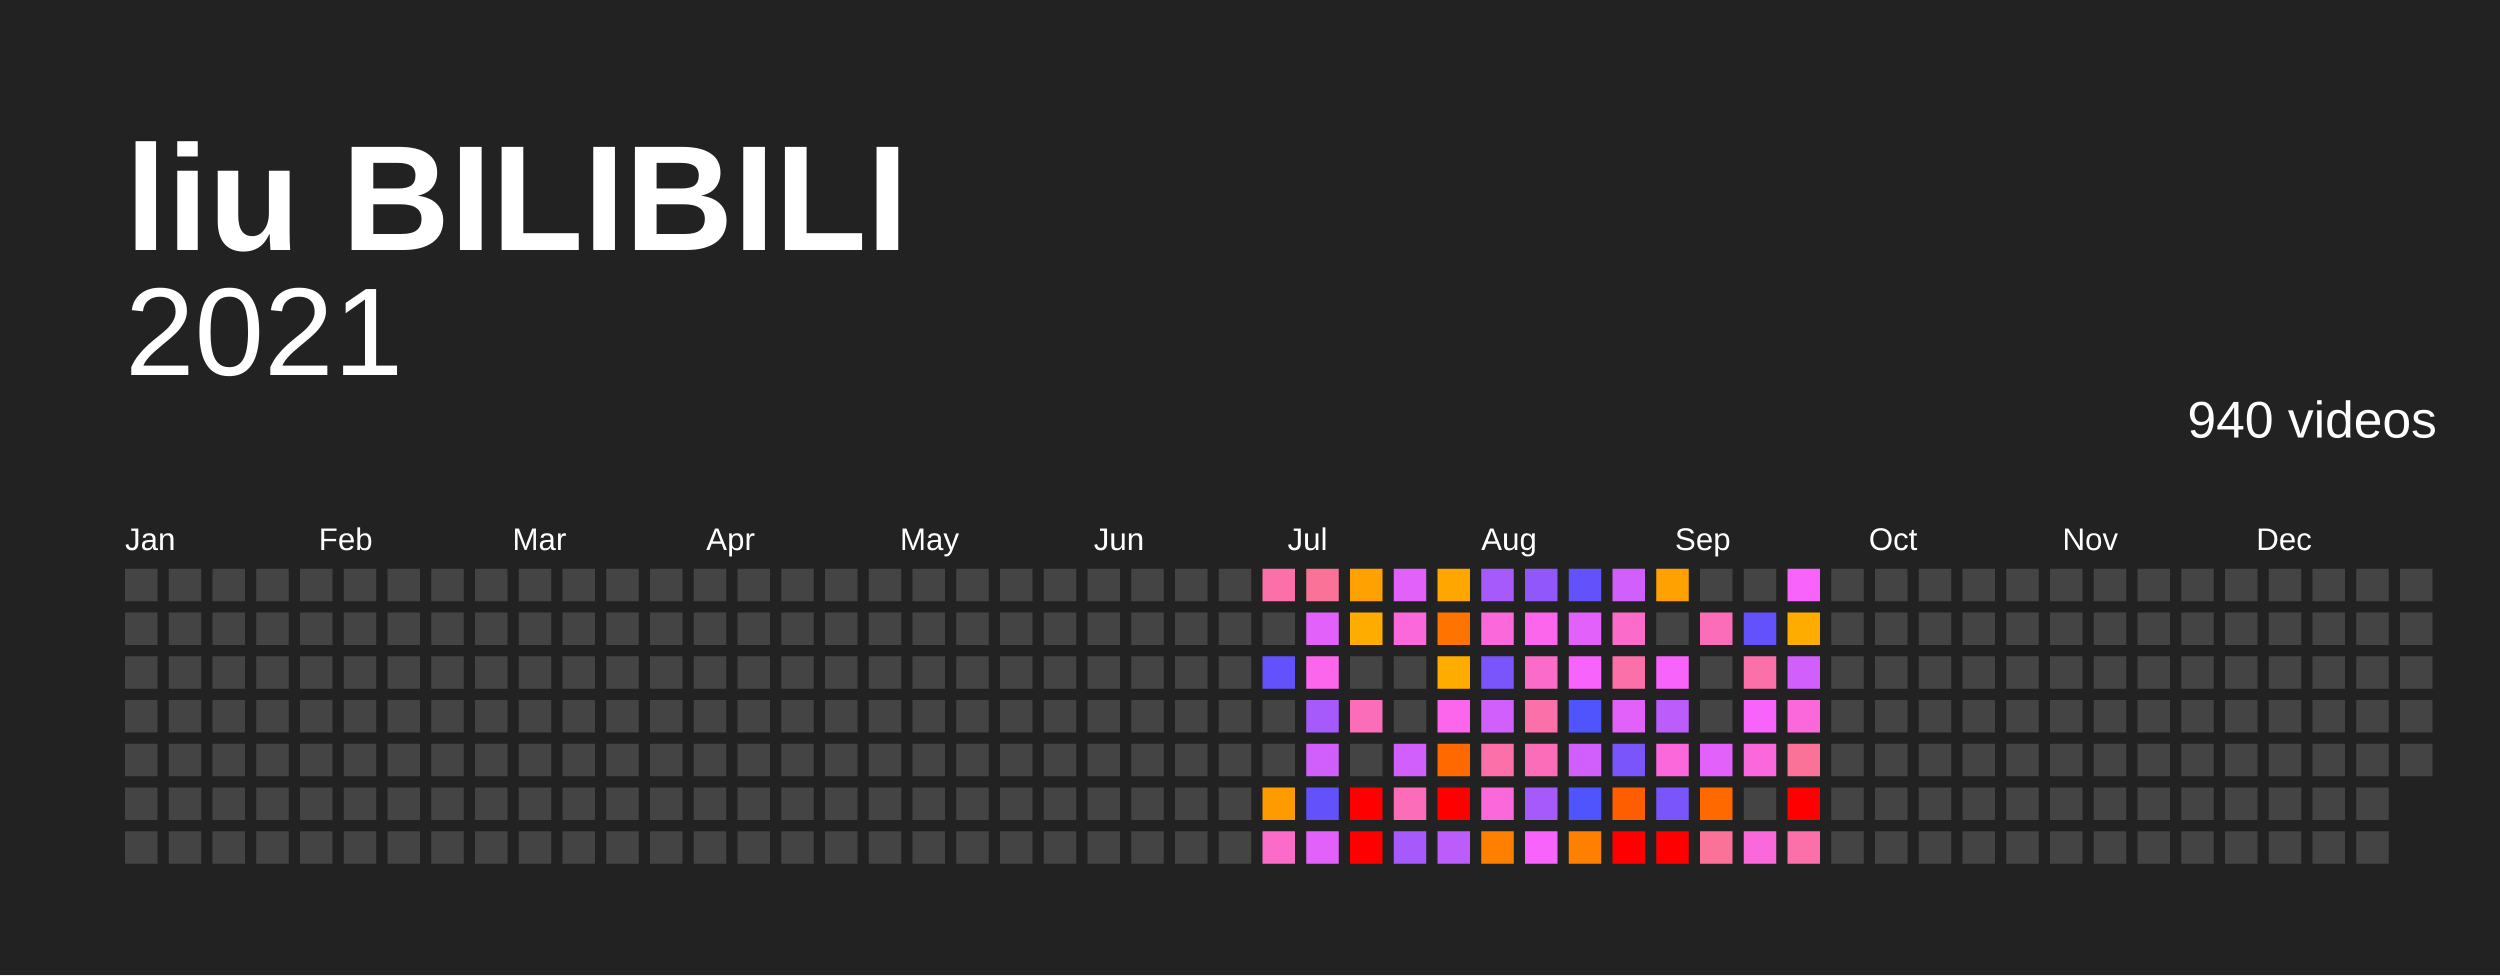
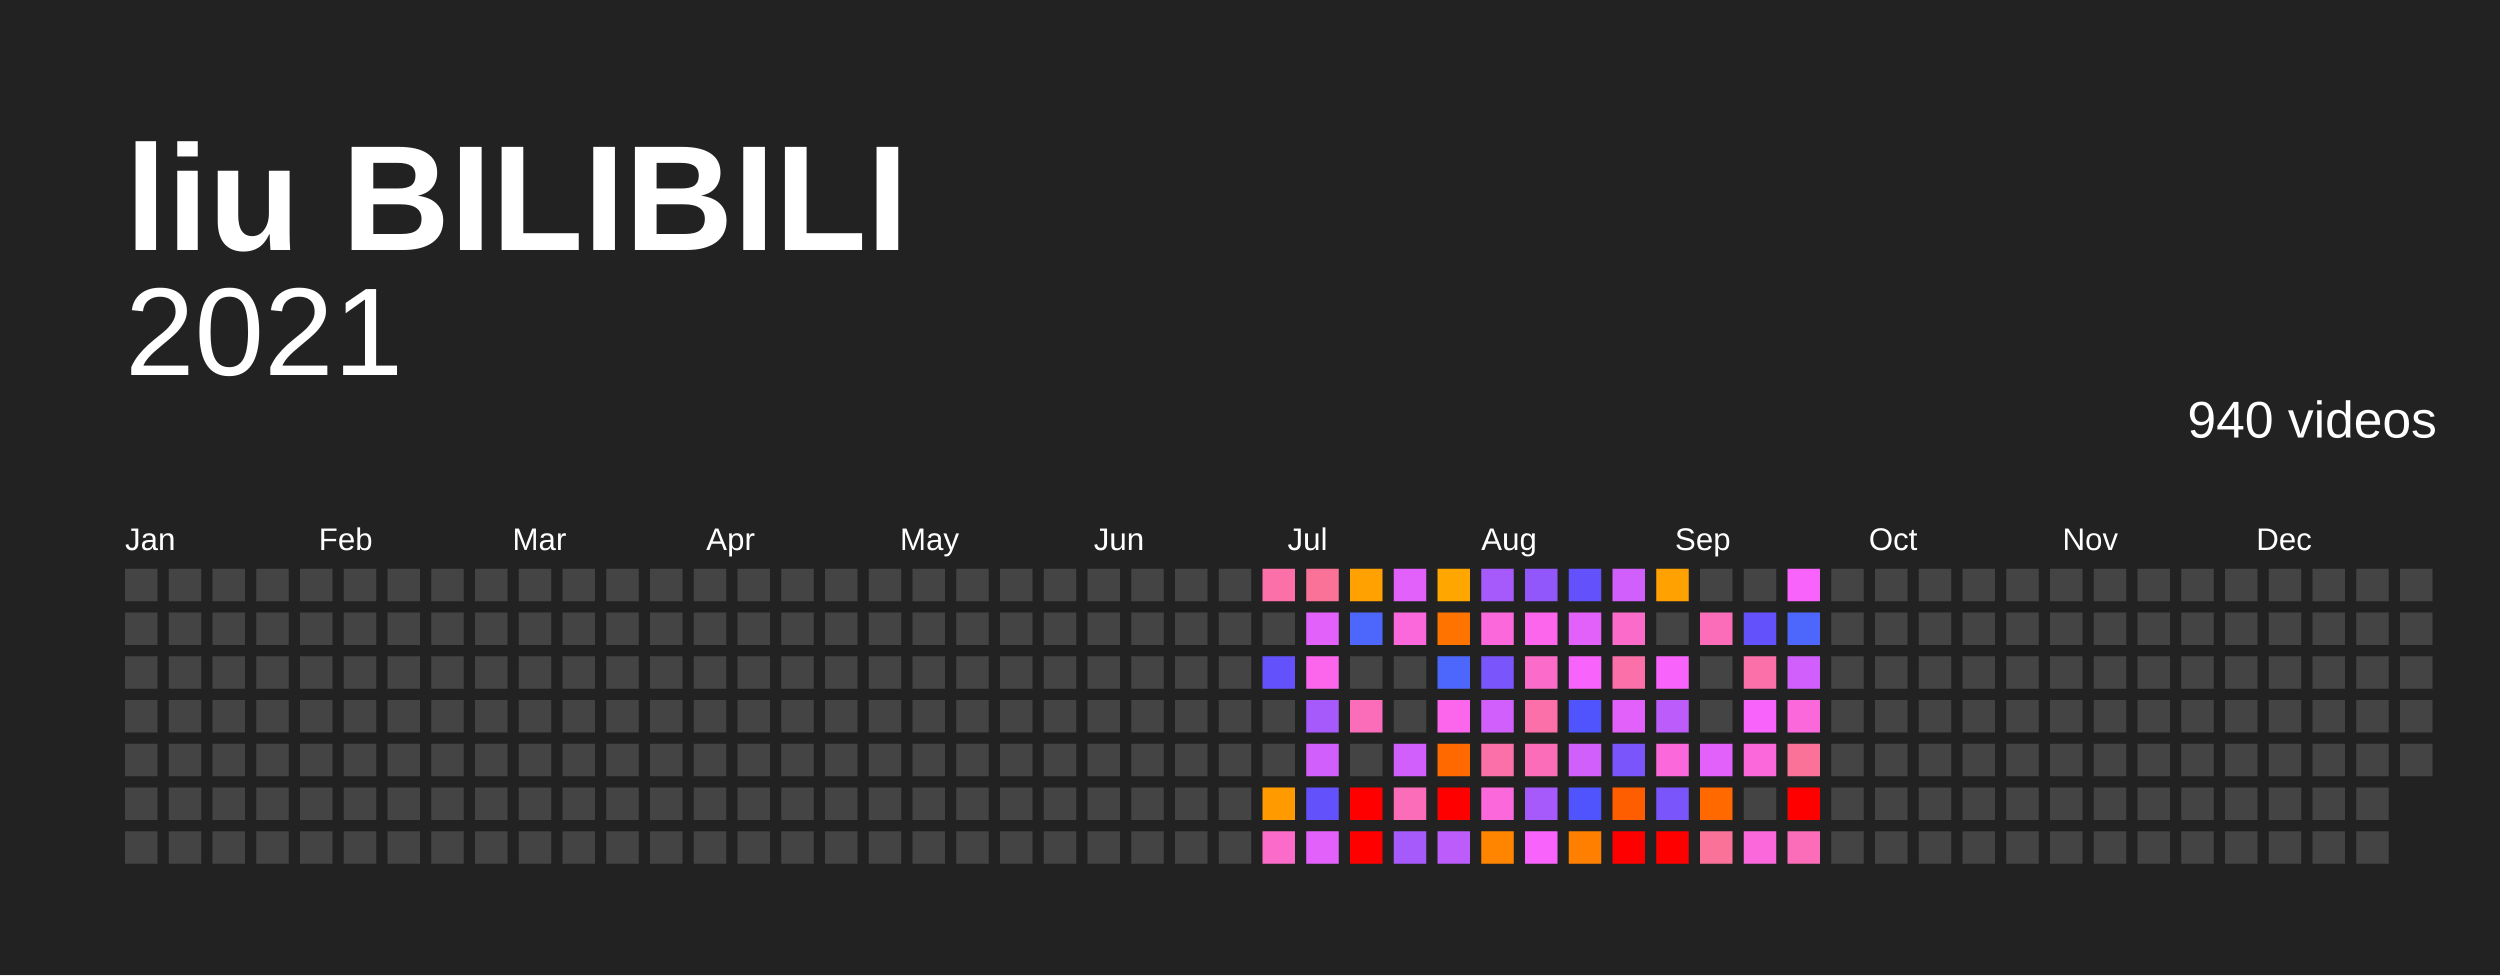
<svg xmlns="http://www.w3.org/2000/svg" baseProfile="full" height="78mm" version="1.1" viewBox="0,0,200,78" width="200mm">
  <defs />
  <rect fill="#222222" height="78" width="200" x="0" y="0" />
  <text fill="#FFFFFF" style="font-size:12px; font-family:Arial; font-weight:bold;" x="10" y="20">liu BILIBILI</text>
  <text alignment-baseline="hanging" fill="#FFFFFF" style="font-size:10.0px; font-family:Arial;" x="10" y="30">2021</text>
  <text alignment-baseline="hanging" fill="#FFFFFF" style="font-size:4.125px; font-family:Arial;" x="175" y="35">940 videos</text>
  <text fill="#FFFFFF" style="font-size:2.5px; font-family:Arial" x="10.0" y="44">Jan</text>
  <text fill="#FFFFFF" style="font-size:2.5px; font-family:Arial" x="25.5" y="44">Feb</text>
  <text fill="#FFFFFF" style="font-size:2.5px; font-family:Arial" x="41.0" y="44">Mar</text>
  <text fill="#FFFFFF" style="font-size:2.5px; font-family:Arial" x="56.5" y="44">Apr</text>
  <text fill="#FFFFFF" style="font-size:2.5px; font-family:Arial" x="72.0" y="44">May</text>
  <text fill="#FFFFFF" style="font-size:2.5px; font-family:Arial" x="87.5" y="44">Jun</text>
  <text fill="#FFFFFF" style="font-size:2.5px; font-family:Arial" x="103.0" y="44">Jul</text>
  <text fill="#FFFFFF" style="font-size:2.5px; font-family:Arial" x="118.5" y="44">Aug</text>
  <text fill="#FFFFFF" style="font-size:2.5px; font-family:Arial" x="134.0" y="44">Sep</text>
  <text fill="#FFFFFF" style="font-size:2.5px; font-family:Arial" x="149.5" y="44">Oct</text>
  <text fill="#FFFFFF" style="font-size:2.5px; font-family:Arial" x="165.0" y="44">Nov</text>
  <text fill="#FFFFFF" style="font-size:2.5px; font-family:Arial" x="180.5" y="44">Dec</text>
  <rect fill="#444444" height="2.6" width="2.6" x="10.0" y="45.5" />
  <rect fill="#444444" height="2.6" width="2.6" x="10.0" y="49.0" />
  <rect fill="#444444" height="2.6" width="2.6" x="10.0" y="52.5" />
  <rect fill="#444444" height="2.6" width="2.6" x="10.0" y="56.0" />
  <rect fill="#444444" height="2.6" width="2.6" x="10.0" y="59.5" />
  <rect fill="#444444" height="2.6" width="2.6" x="10.0" y="63.0" />
  <rect fill="#444444" height="2.6" width="2.6" x="10.0" y="66.5" />
  <rect fill="#444444" height="2.6" width="2.6" x="13.5" y="45.5" />
  <rect fill="#444444" height="2.6" width="2.6" x="13.5" y="49.0" />
  <rect fill="#444444" height="2.6" width="2.6" x="13.5" y="52.5" />
  <rect fill="#444444" height="2.6" width="2.6" x="13.5" y="56.0" />
  <rect fill="#444444" height="2.6" width="2.6" x="13.5" y="59.5" />
  <rect fill="#444444" height="2.6" width="2.6" x="13.5" y="63.0" />
  <rect fill="#444444" height="2.6" width="2.6" x="13.5" y="66.5" />
  <rect fill="#444444" height="2.6" width="2.6" x="17.0" y="45.5" />
  <rect fill="#444444" height="2.6" width="2.6" x="17.0" y="49.0" />
  <rect fill="#444444" height="2.6" width="2.6" x="17.0" y="52.5" />
  <rect fill="#444444" height="2.6" width="2.6" x="17.0" y="56.0" />
  <rect fill="#444444" height="2.6" width="2.6" x="17.0" y="59.5" />
  <rect fill="#444444" height="2.6" width="2.6" x="17.0" y="63.0" />
  <rect fill="#444444" height="2.6" width="2.6" x="17.0" y="66.5" />
  <rect fill="#444444" height="2.6" width="2.6" x="20.5" y="45.5" />
  <rect fill="#444444" height="2.6" width="2.6" x="20.5" y="49.0" />
  <rect fill="#444444" height="2.6" width="2.6" x="20.5" y="52.5" />
  <rect fill="#444444" height="2.6" width="2.6" x="20.5" y="56.0" />
  <rect fill="#444444" height="2.6" width="2.6" x="20.5" y="59.5" />
  <rect fill="#444444" height="2.6" width="2.6" x="20.5" y="63.0" />
  <rect fill="#444444" height="2.6" width="2.6" x="20.5" y="66.5" />
  <rect fill="#444444" height="2.6" width="2.6" x="24.0" y="45.5" />
  <rect fill="#444444" height="2.6" width="2.6" x="24.0" y="49.0" />
  <rect fill="#444444" height="2.6" width="2.6" x="24.0" y="52.5" />
  <rect fill="#444444" height="2.6" width="2.6" x="24.0" y="56.0" />
  <rect fill="#444444" height="2.6" width="2.6" x="24.0" y="59.5" />
  <rect fill="#444444" height="2.6" width="2.6" x="24.0" y="63.0" />
  <rect fill="#444444" height="2.6" width="2.6" x="24.0" y="66.5" />
  <rect fill="#444444" height="2.6" width="2.6" x="27.5" y="45.5" />
  <rect fill="#444444" height="2.6" width="2.6" x="27.5" y="49.0" />
  <rect fill="#444444" height="2.6" width="2.6" x="27.5" y="52.5" />
  <rect fill="#444444" height="2.6" width="2.6" x="27.5" y="56.0" />
  <rect fill="#444444" height="2.6" width="2.6" x="27.5" y="59.5" />
  <rect fill="#444444" height="2.6" width="2.6" x="27.5" y="63.0" />
  <rect fill="#444444" height="2.6" width="2.6" x="27.5" y="66.5" />
  <rect fill="#444444" height="2.6" width="2.6" x="31.0" y="45.5" />
  <rect fill="#444444" height="2.6" width="2.6" x="31.0" y="49.0" />
  <rect fill="#444444" height="2.6" width="2.6" x="31.0" y="52.5" />
  <rect fill="#444444" height="2.6" width="2.6" x="31.0" y="56.0" />
  <rect fill="#444444" height="2.6" width="2.6" x="31.0" y="59.5" />
  <rect fill="#444444" height="2.6" width="2.6" x="31.0" y="63.0" />
  <rect fill="#444444" height="2.6" width="2.6" x="31.0" y="66.5" />
  <rect fill="#444444" height="2.6" width="2.6" x="34.5" y="45.5" />
  <rect fill="#444444" height="2.6" width="2.6" x="34.5" y="49.0" />
  <rect fill="#444444" height="2.6" width="2.6" x="34.5" y="52.5" />
  <rect fill="#444444" height="2.6" width="2.6" x="34.5" y="56.0" />
  <rect fill="#444444" height="2.6" width="2.6" x="34.5" y="59.5" />
  <rect fill="#444444" height="2.6" width="2.6" x="34.5" y="63.0" />
  <rect fill="#444444" height="2.6" width="2.6" x="34.5" y="66.5" />
  <rect fill="#444444" height="2.6" width="2.6" x="38.0" y="45.5" />
  <rect fill="#444444" height="2.6" width="2.6" x="38.0" y="49.0" />
  <rect fill="#444444" height="2.6" width="2.6" x="38.0" y="52.5" />
  <rect fill="#444444" height="2.6" width="2.6" x="38.0" y="56.0" />
  <rect fill="#444444" height="2.6" width="2.6" x="38.0" y="59.5" />
  <rect fill="#444444" height="2.6" width="2.6" x="38.0" y="63.0" />
  <rect fill="#444444" height="2.6" width="2.6" x="38.0" y="66.5" />
  <rect fill="#444444" height="2.6" width="2.6" x="41.5" y="45.5" />
  <rect fill="#444444" height="2.6" width="2.6" x="41.5" y="49.0" />
  <rect fill="#444444" height="2.6" width="2.6" x="41.5" y="52.5" />
  <rect fill="#444444" height="2.6" width="2.6" x="41.5" y="56.0" />
  <rect fill="#444444" height="2.6" width="2.6" x="41.5" y="59.5" />
  <rect fill="#444444" height="2.6" width="2.6" x="41.5" y="63.0" />
  <rect fill="#444444" height="2.6" width="2.6" x="41.5" y="66.5" />
  <rect fill="#444444" height="2.6" width="2.6" x="45.0" y="45.5" />
  <rect fill="#444444" height="2.6" width="2.6" x="45.0" y="49.0" />
  <rect fill="#444444" height="2.6" width="2.6" x="45.0" y="52.5" />
  <rect fill="#444444" height="2.6" width="2.6" x="45.0" y="56.0" />
  <rect fill="#444444" height="2.6" width="2.6" x="45.0" y="59.5" />
  <rect fill="#444444" height="2.6" width="2.6" x="45.0" y="63.0" />
  <rect fill="#444444" height="2.6" width="2.6" x="45.0" y="66.5" />
  <rect fill="#444444" height="2.6" width="2.6" x="48.5" y="45.5" />
  <rect fill="#444444" height="2.6" width="2.6" x="48.5" y="49.0" />
  <rect fill="#444444" height="2.6" width="2.6" x="48.5" y="52.5" />
  <rect fill="#444444" height="2.6" width="2.6" x="48.5" y="56.0" />
  <rect fill="#444444" height="2.6" width="2.6" x="48.5" y="59.5" />
  <rect fill="#444444" height="2.6" width="2.6" x="48.5" y="63.0" />
  <rect fill="#444444" height="2.6" width="2.6" x="48.5" y="66.5" />
  <rect fill="#444444" height="2.6" width="2.6" x="52.0" y="45.5" />
  <rect fill="#444444" height="2.6" width="2.6" x="52.0" y="49.0" />
  <rect fill="#444444" height="2.6" width="2.6" x="52.0" y="52.5" />
  <rect fill="#444444" height="2.6" width="2.6" x="52.0" y="56.0" />
  <rect fill="#444444" height="2.6" width="2.6" x="52.0" y="59.5" />
  <rect fill="#444444" height="2.6" width="2.6" x="52.0" y="63.0" />
  <rect fill="#444444" height="2.6" width="2.6" x="52.0" y="66.5" />
  <rect fill="#444444" height="2.6" width="2.6" x="55.5" y="45.5" />
  <rect fill="#444444" height="2.6" width="2.6" x="55.5" y="49.0" />
  <rect fill="#444444" height="2.6" width="2.6" x="55.5" y="52.5" />
  <rect fill="#444444" height="2.6" width="2.6" x="55.5" y="56.0" />
  <rect fill="#444444" height="2.6" width="2.6" x="55.5" y="59.5" />
  <rect fill="#444444" height="2.6" width="2.6" x="55.5" y="63.0" />
  <rect fill="#444444" height="2.6" width="2.6" x="55.5" y="66.5" />
  <rect fill="#444444" height="2.6" width="2.6" x="59.0" y="45.5" />
  <rect fill="#444444" height="2.6" width="2.6" x="59.0" y="49.0" />
  <rect fill="#444444" height="2.6" width="2.6" x="59.0" y="52.5" />
  <rect fill="#444444" height="2.6" width="2.6" x="59.0" y="56.0" />
  <rect fill="#444444" height="2.6" width="2.6" x="59.0" y="59.5" />
  <rect fill="#444444" height="2.6" width="2.6" x="59.0" y="63.0" />
  <rect fill="#444444" height="2.6" width="2.6" x="59.0" y="66.5" />
  <rect fill="#444444" height="2.6" width="2.6" x="62.5" y="45.5" />
  <rect fill="#444444" height="2.6" width="2.6" x="62.5" y="49.0" />
  <rect fill="#444444" height="2.6" width="2.6" x="62.5" y="52.5" />
  <rect fill="#444444" height="2.6" width="2.6" x="62.5" y="56.0" />
  <rect fill="#444444" height="2.6" width="2.6" x="62.5" y="59.5" />
  <rect fill="#444444" height="2.6" width="2.6" x="62.5" y="63.0" />
  <rect fill="#444444" height="2.6" width="2.6" x="62.5" y="66.5" />
  <rect fill="#444444" height="2.6" width="2.6" x="66.0" y="45.5" />
  <rect fill="#444444" height="2.6" width="2.6" x="66.0" y="49.0" />
  <rect fill="#444444" height="2.6" width="2.6" x="66.0" y="52.5" />
  <rect fill="#444444" height="2.6" width="2.6" x="66.0" y="56.0" />
  <rect fill="#444444" height="2.6" width="2.6" x="66.0" y="59.5" />
  <rect fill="#444444" height="2.6" width="2.6" x="66.0" y="63.0" />
  <rect fill="#444444" height="2.6" width="2.6" x="66.0" y="66.5" />
  <rect fill="#444444" height="2.6" width="2.6" x="69.5" y="45.5" />
  <rect fill="#444444" height="2.6" width="2.6" x="69.5" y="49.0" />
  <rect fill="#444444" height="2.6" width="2.6" x="69.5" y="52.5" />
  <rect fill="#444444" height="2.6" width="2.6" x="69.5" y="56.0" />
  <rect fill="#444444" height="2.6" width="2.6" x="69.5" y="59.5" />
  <rect fill="#444444" height="2.6" width="2.6" x="69.5" y="63.0" />
  <rect fill="#444444" height="2.6" width="2.6" x="69.5" y="66.5" />
  <rect fill="#444444" height="2.6" width="2.6" x="73.0" y="45.5" />
  <rect fill="#444444" height="2.6" width="2.6" x="73.0" y="49.0" />
  <rect fill="#444444" height="2.6" width="2.6" x="73.0" y="52.5" />
  <rect fill="#444444" height="2.6" width="2.6" x="73.0" y="56.0" />
  <rect fill="#444444" height="2.6" width="2.6" x="73.0" y="59.5" />
  <rect fill="#444444" height="2.6" width="2.6" x="73.0" y="63.0" />
  <rect fill="#444444" height="2.6" width="2.6" x="73.0" y="66.5" />
  <rect fill="#444444" height="2.6" width="2.6" x="76.5" y="45.5" />
  <rect fill="#444444" height="2.6" width="2.6" x="76.5" y="49.0" />
  <rect fill="#444444" height="2.6" width="2.6" x="76.5" y="52.5" />
  <rect fill="#444444" height="2.6" width="2.6" x="76.5" y="56.0" />
  <rect fill="#444444" height="2.6" width="2.6" x="76.5" y="59.5" />
  <rect fill="#444444" height="2.6" width="2.6" x="76.5" y="63.0" />
  <rect fill="#444444" height="2.6" width="2.6" x="76.5" y="66.5" />
  <rect fill="#444444" height="2.6" width="2.6" x="80.0" y="45.5" />
  <rect fill="#444444" height="2.6" width="2.6" x="80.0" y="49.0" />
  <rect fill="#444444" height="2.6" width="2.6" x="80.0" y="52.5" />
  <rect fill="#444444" height="2.6" width="2.6" x="80.0" y="56.0" />
  <rect fill="#444444" height="2.6" width="2.6" x="80.0" y="59.5" />
  <rect fill="#444444" height="2.6" width="2.6" x="80.0" y="63.0" />
  <rect fill="#444444" height="2.6" width="2.6" x="80.0" y="66.5" />
  <rect fill="#444444" height="2.6" width="2.6" x="83.5" y="45.5" />
  <rect fill="#444444" height="2.6" width="2.6" x="83.5" y="49.0" />
  <rect fill="#444444" height="2.6" width="2.6" x="83.5" y="52.5" />
  <rect fill="#444444" height="2.6" width="2.6" x="83.5" y="56.0" />
  <rect fill="#444444" height="2.6" width="2.6" x="83.5" y="59.5" />
  <rect fill="#444444" height="2.6" width="2.6" x="83.5" y="63.0" />
  <rect fill="#444444" height="2.6" width="2.6" x="83.5" y="66.5" />
  <rect fill="#444444" height="2.6" width="2.6" x="87.0" y="45.5" />
  <rect fill="#444444" height="2.6" width="2.6" x="87.0" y="49.0" />
  <rect fill="#444444" height="2.6" width="2.6" x="87.0" y="52.5" />
  <rect fill="#444444" height="2.6" width="2.6" x="87.0" y="56.0" />
  <rect fill="#444444" height="2.6" width="2.6" x="87.0" y="59.5" />
  <rect fill="#444444" height="2.6" width="2.6" x="87.0" y="63.0" />
  <rect fill="#444444" height="2.6" width="2.6" x="87.0" y="66.5" />
  <rect fill="#444444" height="2.6" width="2.6" x="90.5" y="45.5" />
  <rect fill="#444444" height="2.6" width="2.6" x="90.5" y="49.0" />
  <rect fill="#444444" height="2.6" width="2.6" x="90.5" y="52.5" />
  <rect fill="#444444" height="2.6" width="2.6" x="90.5" y="56.0" />
  <rect fill="#444444" height="2.6" width="2.6" x="90.5" y="59.5" />
  <rect fill="#444444" height="2.6" width="2.6" x="90.5" y="63.0" />
  <rect fill="#444444" height="2.6" width="2.6" x="90.5" y="66.5" />
  <rect fill="#444444" height="2.6" width="2.6" x="94.0" y="45.5" />
  <rect fill="#444444" height="2.6" width="2.6" x="94.0" y="49.0" />
  <rect fill="#444444" height="2.6" width="2.6" x="94.0" y="52.5" />
  <rect fill="#444444" height="2.6" width="2.6" x="94.0" y="56.0" />
  <rect fill="#444444" height="2.6" width="2.6" x="94.0" y="59.5" />
  <rect fill="#444444" height="2.6" width="2.6" x="94.0" y="63.0" />
  <rect fill="#444444" height="2.6" width="2.6" x="94.0" y="66.5" />
  <rect fill="#444444" height="2.6" width="2.6" x="97.5" y="45.5" />
  <rect fill="#444444" height="2.6" width="2.6" x="97.5" y="49.0" />
  <rect fill="#444444" height="2.6" width="2.6" x="97.5" y="52.5" />
  <rect fill="#444444" height="2.6" width="2.6" x="97.5" y="56.0" />
  <rect fill="#444444" height="2.6" width="2.6" x="97.5" y="59.5" />
  <rect fill="#444444" height="2.6" width="2.6" x="97.5" y="63.0" />
  <rect fill="#444444" height="2.6" width="2.6" x="97.5" y="66.5" />
  <rect fill="#fb70a9" height="2.6" width="2.6" x="101.0" y="45.5" />
  <rect fill="#444444" height="2.6" width="2.6" x="101.0" y="49.0" />
  <rect fill="#6352fc" height="2.6" width="2.6" x="101.0" y="52.5" />
  <rect fill="#444444" height="2.6" width="2.6" x="101.0" y="56.0" />
  <rect fill="#444444" height="2.6" width="2.6" x="101.0" y="59.5" />
  <rect fill="#ff9b00" height="2.6" width="2.6" x="101.0" y="63.0" />
  <rect fill="#fb6bca" height="2.6" width="2.6" x="101.0" y="66.5" />
  <rect fill="#fb7299" height="2.6" width="2.6" x="104.5" y="45.5" />
  <rect fill="#e361fb" height="2.6" width="2.6" x="104.5" y="49.0" />
  <rect fill="#fb66ed" height="2.6" width="2.6" x="104.5" y="52.5" />
  <rect fill="#a65afb" height="2.6" width="2.6" x="104.5" y="56.0" />
  <rect fill="#d05ffb" height="2.6" width="2.6" x="104.5" y="59.5" />
  <rect fill="#6352fc" height="2.6" width="2.6" x="104.5" y="63.0" />
  <rect fill="#e361fb" height="2.6" width="2.6" x="104.5" y="66.5" />
  <rect fill="#ffa100" height="2.6" width="2.6" x="108.0" y="45.5" />
-   <rect fill="#ffac00" height="2.6" width="2.6" x="108.0" y="49.0" />
+   <rect fill="#4d67fc" height="2.6" width="2.6" x="108.0" y="49.0" />
  <rect fill="#444444" height="2.6" width="2.6" x="108.0" y="52.5" />
  <rect fill="#fb6db9" height="2.6" width="2.6" x="108.0" y="56.0" />
  <rect fill="#444444" height="2.6" width="2.6" x="108.0" y="59.5" />
  <rect fill="red" height="2.6" width="2.6" x="108.0" y="63.0" />
  <rect fill="red" height="2.6" width="2.6" x="108.0" y="66.5" />
  <rect fill="#e361fb" height="2.6" width="2.6" x="111.5" y="45.5" />
  <rect fill="#fb68db" height="2.6" width="2.6" x="111.5" y="49.0" />
  <rect fill="#444444" height="2.6" width="2.6" x="111.5" y="52.5" />
  <rect fill="#444444" height="2.6" width="2.6" x="111.5" y="56.0" />
  <rect fill="#d05ffb" height="2.6" width="2.6" x="111.5" y="59.5" />
  <rect fill="#fb6db9" height="2.6" width="2.6" x="111.5" y="63.0" />
  <rect fill="#a65afb" height="2.6" width="2.6" x="111.5" y="66.5" />
  <rect fill="#ffa600" height="2.6" width="2.6" x="115.0" y="45.5" />
  <rect fill="#ff7400" height="2.6" width="2.6" x="115.0" y="49.0" />
-   <rect fill="#ffac00" height="2.6" width="2.6" x="115.0" y="52.5" />
+   <rect fill="#4d67fc" height="2.6" width="2.6" x="115.0" y="52.5" />
  <rect fill="#fb66ed" height="2.6" width="2.6" x="115.0" y="56.0" />
  <rect fill="#ff6900" height="2.6" width="2.6" x="115.0" y="59.5" />
  <rect fill="red" height="2.6" width="2.6" x="115.0" y="63.0" />
  <rect fill="#bb5cfb" height="2.6" width="2.6" x="115.0" y="66.5" />
  <rect fill="#a65afb" height="2.6" width="2.6" x="118.5" y="45.5" />
  <rect fill="#fb68db" height="2.6" width="2.6" x="118.5" y="49.0" />
  <rect fill="#7a55fb" height="2.6" width="2.6" x="118.5" y="52.5" />
  <rect fill="#d05ffb" height="2.6" width="2.6" x="118.5" y="56.0" />
  <rect fill="#fb70a9" height="2.6" width="2.6" x="118.5" y="59.5" />
  <rect fill="#fb68db" height="2.6" width="2.6" x="118.5" y="63.0" />
-   <rect fill="#ff7f00" height="2.6" width="2.6" x="118.5" y="66.5" />
+   <rect fill="#ff8500" height="2.6" width="2.6" x="118.5" y="66.5" />
  <rect fill="#9157fb" height="2.6" width="2.6" x="122.0" y="45.5" />
  <rect fill="#fb66ed" height="2.6" width="2.6" x="122.0" y="49.0" />
  <rect fill="#fb6bca" height="2.6" width="2.6" x="122.0" y="52.5" />
  <rect fill="#fb70a9" height="2.6" width="2.6" x="122.0" y="56.0" />
  <rect fill="#fb6db9" height="2.6" width="2.6" x="122.0" y="59.5" />
  <rect fill="#a65afb" height="2.6" width="2.6" x="122.0" y="63.0" />
  <rect fill="#f763fb" height="2.6" width="2.6" x="122.0" y="66.5" />
  <rect fill="#6352fc" height="2.6" width="2.6" x="125.5" y="45.5" />
  <rect fill="#e361fb" height="2.6" width="2.6" x="125.5" y="49.0" />
  <rect fill="#f763fb" height="2.6" width="2.6" x="125.5" y="52.5" />
  <rect fill="#5054fc" height="2.6" width="2.6" x="125.5" y="56.0" />
  <rect fill="#d05ffb" height="2.6" width="2.6" x="125.5" y="59.5" />
  <rect fill="#5054fc" height="2.6" width="2.6" x="125.5" y="63.0" />
  <rect fill="#ff7f00" height="2.6" width="2.6" x="125.5" y="66.5" />
  <rect fill="#d05ffb" height="2.6" width="2.6" x="129.0" y="45.5" />
  <rect fill="#fb6bca" height="2.6" width="2.6" x="129.0" y="49.0" />
  <rect fill="#fb70a9" height="2.6" width="2.6" x="129.0" y="52.5" />
  <rect fill="#e361fb" height="2.6" width="2.6" x="129.0" y="56.0" />
  <rect fill="#7a55fb" height="2.6" width="2.6" x="129.0" y="59.5" />
  <rect fill="#ff5e00" height="2.6" width="2.6" x="129.0" y="63.0" />
  <rect fill="red" height="2.6" width="2.6" x="129.0" y="66.5" />
  <rect fill="#ffa100" height="2.6" width="2.6" x="132.5" y="45.5" />
  <rect fill="#444444" height="2.6" width="2.6" x="132.5" y="49.0" />
  <rect fill="#f763fb" height="2.6" width="2.6" x="132.5" y="52.5" />
  <rect fill="#bb5cfb" height="2.6" width="2.6" x="132.5" y="56.0" />
  <rect fill="#fb68db" height="2.6" width="2.6" x="132.5" y="59.5" />
  <rect fill="#7a55fb" height="2.6" width="2.6" x="132.5" y="63.0" />
  <rect fill="red" height="2.6" width="2.6" x="132.5" y="66.5" />
  <rect fill="#444444" height="2.6" width="2.6" x="136.0" y="45.5" />
  <rect fill="#fb6db9" height="2.6" width="2.6" x="136.0" y="49.0" />
  <rect fill="#444444" height="2.6" width="2.6" x="136.0" y="52.5" />
  <rect fill="#444444" height="2.6" width="2.6" x="136.0" y="56.0" />
  <rect fill="#e361fb" height="2.6" width="2.6" x="136.0" y="59.5" />
  <rect fill="#ff6900" height="2.6" width="2.6" x="136.0" y="63.0" />
  <rect fill="#fb7299" height="2.6" width="2.6" x="136.0" y="66.5" />
  <rect fill="#444444" height="2.6" width="2.6" x="139.5" y="45.5" />
  <rect fill="#6352fc" height="2.6" width="2.6" x="139.5" y="49.0" />
  <rect fill="#fb70a9" height="2.6" width="2.6" x="139.5" y="52.5" />
  <rect fill="#f763fb" height="2.6" width="2.6" x="139.5" y="56.0" />
  <rect fill="#fb68db" height="2.6" width="2.6" x="139.5" y="59.5" />
  <rect fill="#444444" height="2.6" width="2.6" x="139.5" y="63.0" />
  <rect fill="#fb68db" height="2.6" width="2.6" x="139.5" y="66.5" />
  <rect fill="#f763fb" height="2.6" width="2.6" x="143.0" y="45.5" />
-   <rect fill="#ffac00" height="2.6" width="2.6" x="143.0" y="49.0" />
+   <rect fill="#4d67fc" height="2.6" width="2.6" x="143.0" y="49.0" />
  <rect fill="#d05ffb" height="2.6" width="2.6" x="143.0" y="52.5" />
  <rect fill="#fb68db" height="2.6" width="2.6" x="143.0" y="56.0" />
  <rect fill="#fb7299" height="2.6" width="2.6" x="143.0" y="59.5" />
  <rect fill="red" height="2.6" width="2.6" x="143.0" y="63.0" />
-   <rect fill="#fb70a9" height="2.6" width="2.6" x="143.0" y="66.5" />
+   <rect fill="#fb6db9" height="2.6" width="2.6" x="143.0" y="66.5" />
  <rect fill="#444444" height="2.6" width="2.6" x="146.5" y="45.5" />
  <rect fill="#444444" height="2.6" width="2.6" x="146.5" y="49.0" />
  <rect fill="#444444" height="2.6" width="2.6" x="146.5" y="52.5" />
  <rect fill="#444444" height="2.6" width="2.6" x="146.5" y="56.0" />
  <rect fill="#444444" height="2.6" width="2.6" x="146.5" y="59.5" />
  <rect fill="#444444" height="2.6" width="2.6" x="146.5" y="63.0" />
  <rect fill="#444444" height="2.6" width="2.6" x="146.5" y="66.5" />
  <rect fill="#444444" height="2.6" width="2.6" x="150.0" y="45.5" />
  <rect fill="#444444" height="2.6" width="2.6" x="150.0" y="49.0" />
  <rect fill="#444444" height="2.6" width="2.6" x="150.0" y="52.5" />
  <rect fill="#444444" height="2.6" width="2.6" x="150.0" y="56.0" />
  <rect fill="#444444" height="2.6" width="2.6" x="150.0" y="59.5" />
  <rect fill="#444444" height="2.6" width="2.6" x="150.0" y="63.0" />
  <rect fill="#444444" height="2.6" width="2.6" x="150.0" y="66.5" />
  <rect fill="#444444" height="2.6" width="2.6" x="153.5" y="45.5" />
  <rect fill="#444444" height="2.6" width="2.6" x="153.5" y="49.0" />
  <rect fill="#444444" height="2.6" width="2.6" x="153.5" y="52.5" />
  <rect fill="#444444" height="2.6" width="2.6" x="153.5" y="56.0" />
  <rect fill="#444444" height="2.6" width="2.6" x="153.5" y="59.5" />
  <rect fill="#444444" height="2.6" width="2.6" x="153.5" y="63.0" />
  <rect fill="#444444" height="2.6" width="2.6" x="153.5" y="66.5" />
  <rect fill="#444444" height="2.6" width="2.6" x="157.0" y="45.5" />
  <rect fill="#444444" height="2.6" width="2.6" x="157.0" y="49.0" />
  <rect fill="#444444" height="2.6" width="2.6" x="157.0" y="52.5" />
  <rect fill="#444444" height="2.6" width="2.6" x="157.0" y="56.0" />
  <rect fill="#444444" height="2.6" width="2.6" x="157.0" y="59.5" />
  <rect fill="#444444" height="2.6" width="2.6" x="157.0" y="63.0" />
  <rect fill="#444444" height="2.6" width="2.6" x="157.0" y="66.5" />
  <rect fill="#444444" height="2.6" width="2.6" x="160.5" y="45.5" />
  <rect fill="#444444" height="2.6" width="2.6" x="160.5" y="49.0" />
  <rect fill="#444444" height="2.6" width="2.6" x="160.5" y="52.5" />
  <rect fill="#444444" height="2.6" width="2.6" x="160.5" y="56.0" />
  <rect fill="#444444" height="2.6" width="2.6" x="160.5" y="59.5" />
  <rect fill="#444444" height="2.6" width="2.6" x="160.5" y="63.0" />
  <rect fill="#444444" height="2.6" width="2.6" x="160.5" y="66.5" />
  <rect fill="#444444" height="2.6" width="2.6" x="164.0" y="45.5" />
  <rect fill="#444444" height="2.6" width="2.6" x="164.0" y="49.0" />
  <rect fill="#444444" height="2.6" width="2.6" x="164.0" y="52.5" />
  <rect fill="#444444" height="2.6" width="2.6" x="164.0" y="56.0" />
  <rect fill="#444444" height="2.6" width="2.6" x="164.0" y="59.5" />
  <rect fill="#444444" height="2.6" width="2.6" x="164.0" y="63.0" />
  <rect fill="#444444" height="2.6" width="2.6" x="164.0" y="66.5" />
  <rect fill="#444444" height="2.6" width="2.6" x="167.5" y="45.5" />
  <rect fill="#444444" height="2.6" width="2.6" x="167.5" y="49.0" />
  <rect fill="#444444" height="2.6" width="2.6" x="167.5" y="52.5" />
  <rect fill="#444444" height="2.6" width="2.6" x="167.5" y="56.0" />
  <rect fill="#444444" height="2.6" width="2.6" x="167.5" y="59.5" />
  <rect fill="#444444" height="2.6" width="2.6" x="167.5" y="63.0" />
  <rect fill="#444444" height="2.6" width="2.6" x="167.5" y="66.5" />
  <rect fill="#444444" height="2.6" width="2.6" x="171.0" y="45.5" />
  <rect fill="#444444" height="2.6" width="2.6" x="171.0" y="49.0" />
  <rect fill="#444444" height="2.6" width="2.6" x="171.0" y="52.5" />
  <rect fill="#444444" height="2.6" width="2.6" x="171.0" y="56.0" />
  <rect fill="#444444" height="2.6" width="2.6" x="171.0" y="59.5" />
  <rect fill="#444444" height="2.6" width="2.6" x="171.0" y="63.0" />
  <rect fill="#444444" height="2.6" width="2.6" x="171.0" y="66.5" />
  <rect fill="#444444" height="2.6" width="2.6" x="174.5" y="45.5" />
  <rect fill="#444444" height="2.6" width="2.6" x="174.5" y="49.0" />
  <rect fill="#444444" height="2.6" width="2.6" x="174.5" y="52.5" />
  <rect fill="#444444" height="2.6" width="2.6" x="174.5" y="56.0" />
  <rect fill="#444444" height="2.6" width="2.6" x="174.5" y="59.5" />
  <rect fill="#444444" height="2.6" width="2.6" x="174.5" y="63.0" />
  <rect fill="#444444" height="2.6" width="2.6" x="174.5" y="66.5" />
  <rect fill="#444444" height="2.6" width="2.6" x="178.0" y="45.5" />
  <rect fill="#444444" height="2.6" width="2.6" x="178.0" y="49.0" />
  <rect fill="#444444" height="2.6" width="2.6" x="178.0" y="52.5" />
  <rect fill="#444444" height="2.6" width="2.6" x="178.0" y="56.0" />
  <rect fill="#444444" height="2.6" width="2.6" x="178.0" y="59.5" />
  <rect fill="#444444" height="2.6" width="2.6" x="178.0" y="63.0" />
  <rect fill="#444444" height="2.6" width="2.6" x="178.0" y="66.5" />
  <rect fill="#444444" height="2.6" width="2.6" x="181.5" y="45.5" />
  <rect fill="#444444" height="2.6" width="2.6" x="181.5" y="49.0" />
  <rect fill="#444444" height="2.6" width="2.6" x="181.5" y="52.5" />
  <rect fill="#444444" height="2.6" width="2.6" x="181.5" y="56.0" />
  <rect fill="#444444" height="2.6" width="2.6" x="181.5" y="59.5" />
  <rect fill="#444444" height="2.6" width="2.6" x="181.5" y="63.0" />
  <rect fill="#444444" height="2.6" width="2.6" x="181.5" y="66.5" />
  <rect fill="#444444" height="2.6" width="2.6" x="185.0" y="45.5" />
  <rect fill="#444444" height="2.6" width="2.6" x="185.0" y="49.0" />
  <rect fill="#444444" height="2.6" width="2.6" x="185.0" y="52.5" />
  <rect fill="#444444" height="2.6" width="2.6" x="185.0" y="56.0" />
  <rect fill="#444444" height="2.6" width="2.6" x="185.0" y="59.5" />
  <rect fill="#444444" height="2.6" width="2.6" x="185.0" y="63.0" />
  <rect fill="#444444" height="2.6" width="2.6" x="185.0" y="66.5" />
  <rect fill="#444444" height="2.6" width="2.6" x="188.5" y="45.5" />
  <rect fill="#444444" height="2.6" width="2.6" x="188.5" y="49.0" />
  <rect fill="#444444" height="2.6" width="2.6" x="188.5" y="52.5" />
  <rect fill="#444444" height="2.6" width="2.6" x="188.5" y="56.0" />
  <rect fill="#444444" height="2.6" width="2.6" x="188.5" y="59.5" />
  <rect fill="#444444" height="2.6" width="2.6" x="188.5" y="63.0" />
  <rect fill="#444444" height="2.6" width="2.6" x="188.5" y="66.5" />
  <rect fill="#444444" height="2.6" width="2.6" x="192.0" y="45.5" />
  <rect fill="#444444" height="2.6" width="2.6" x="192.0" y="49.0" />
  <rect fill="#444444" height="2.6" width="2.6" x="192.0" y="52.5" />
  <rect fill="#444444" height="2.6" width="2.6" x="192.0" y="56.0" />
  <rect fill="#444444" height="2.6" width="2.6" x="192.0" y="59.5" />
</svg>
